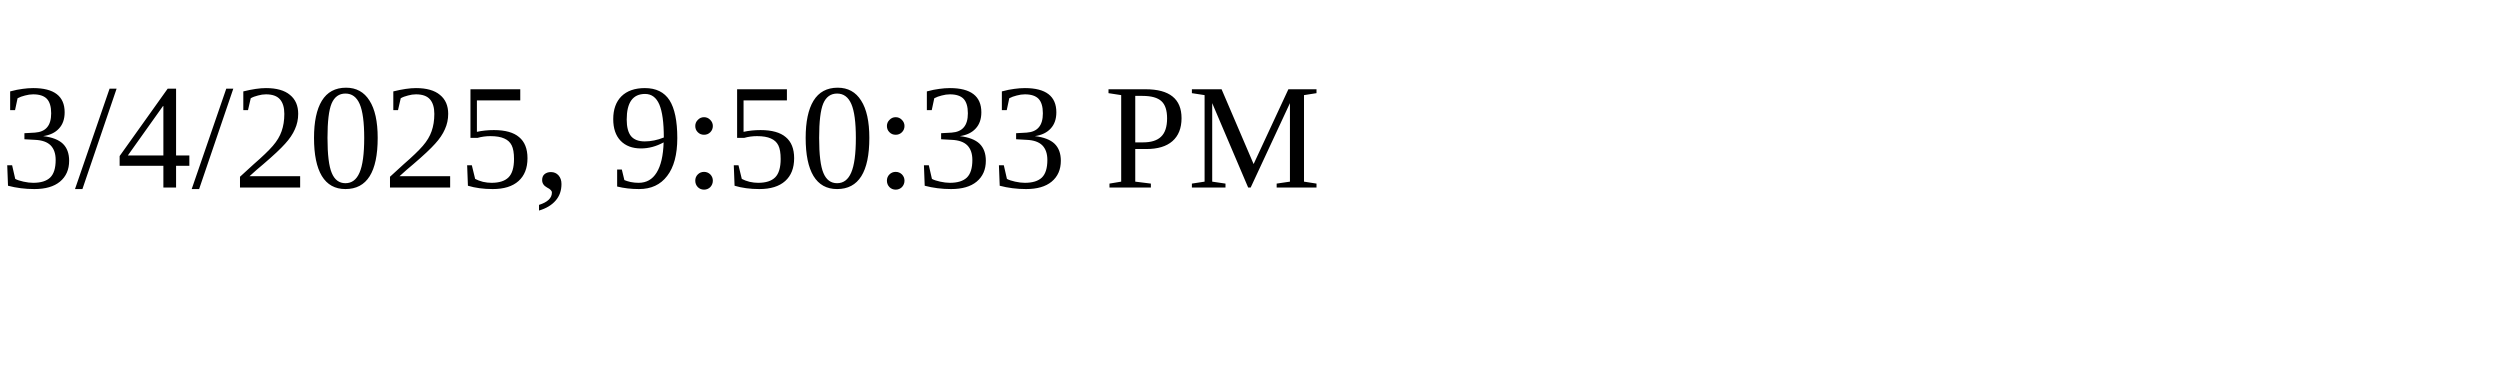
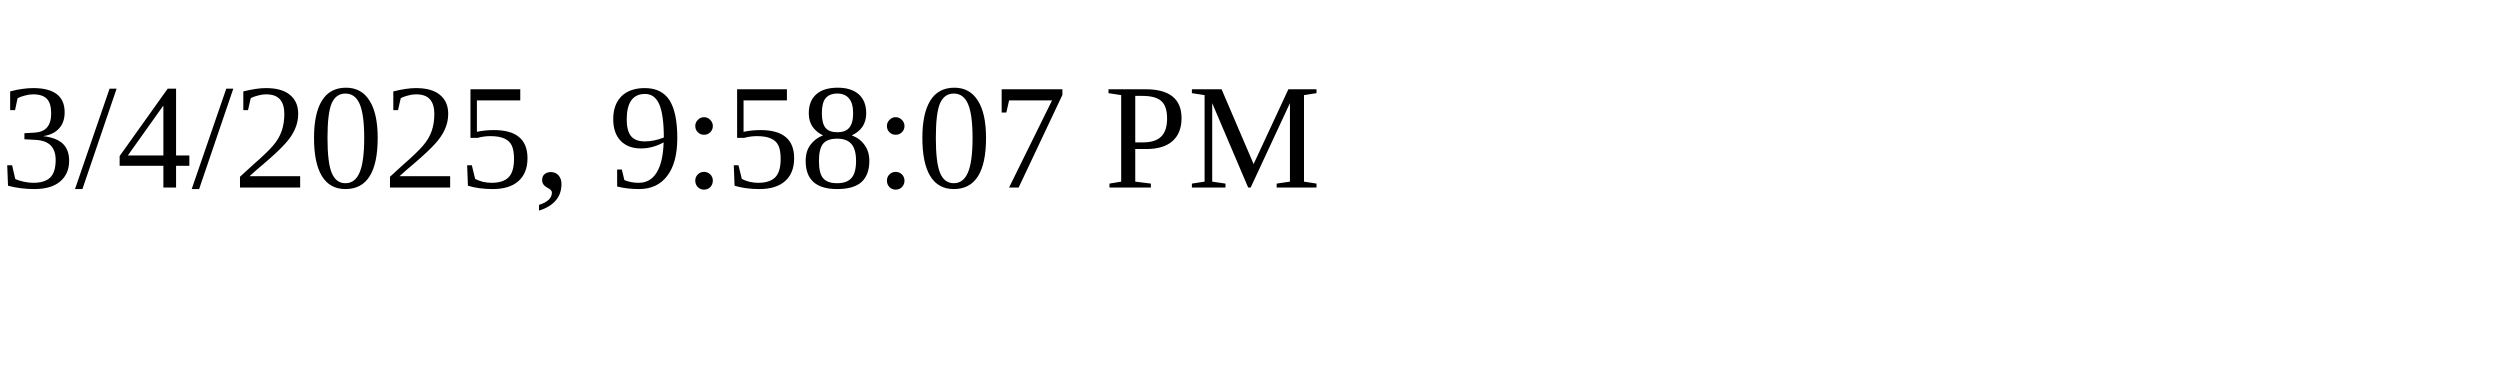
<svg xmlns="http://www.w3.org/2000/svg" height="30" width="200">
-   <text x="0" y="15">3/4/2025, 9:50:33 PM</text>
+   <text x="0" y="15">3/4/2025, 9:58:07 PM</text>
</svg>
